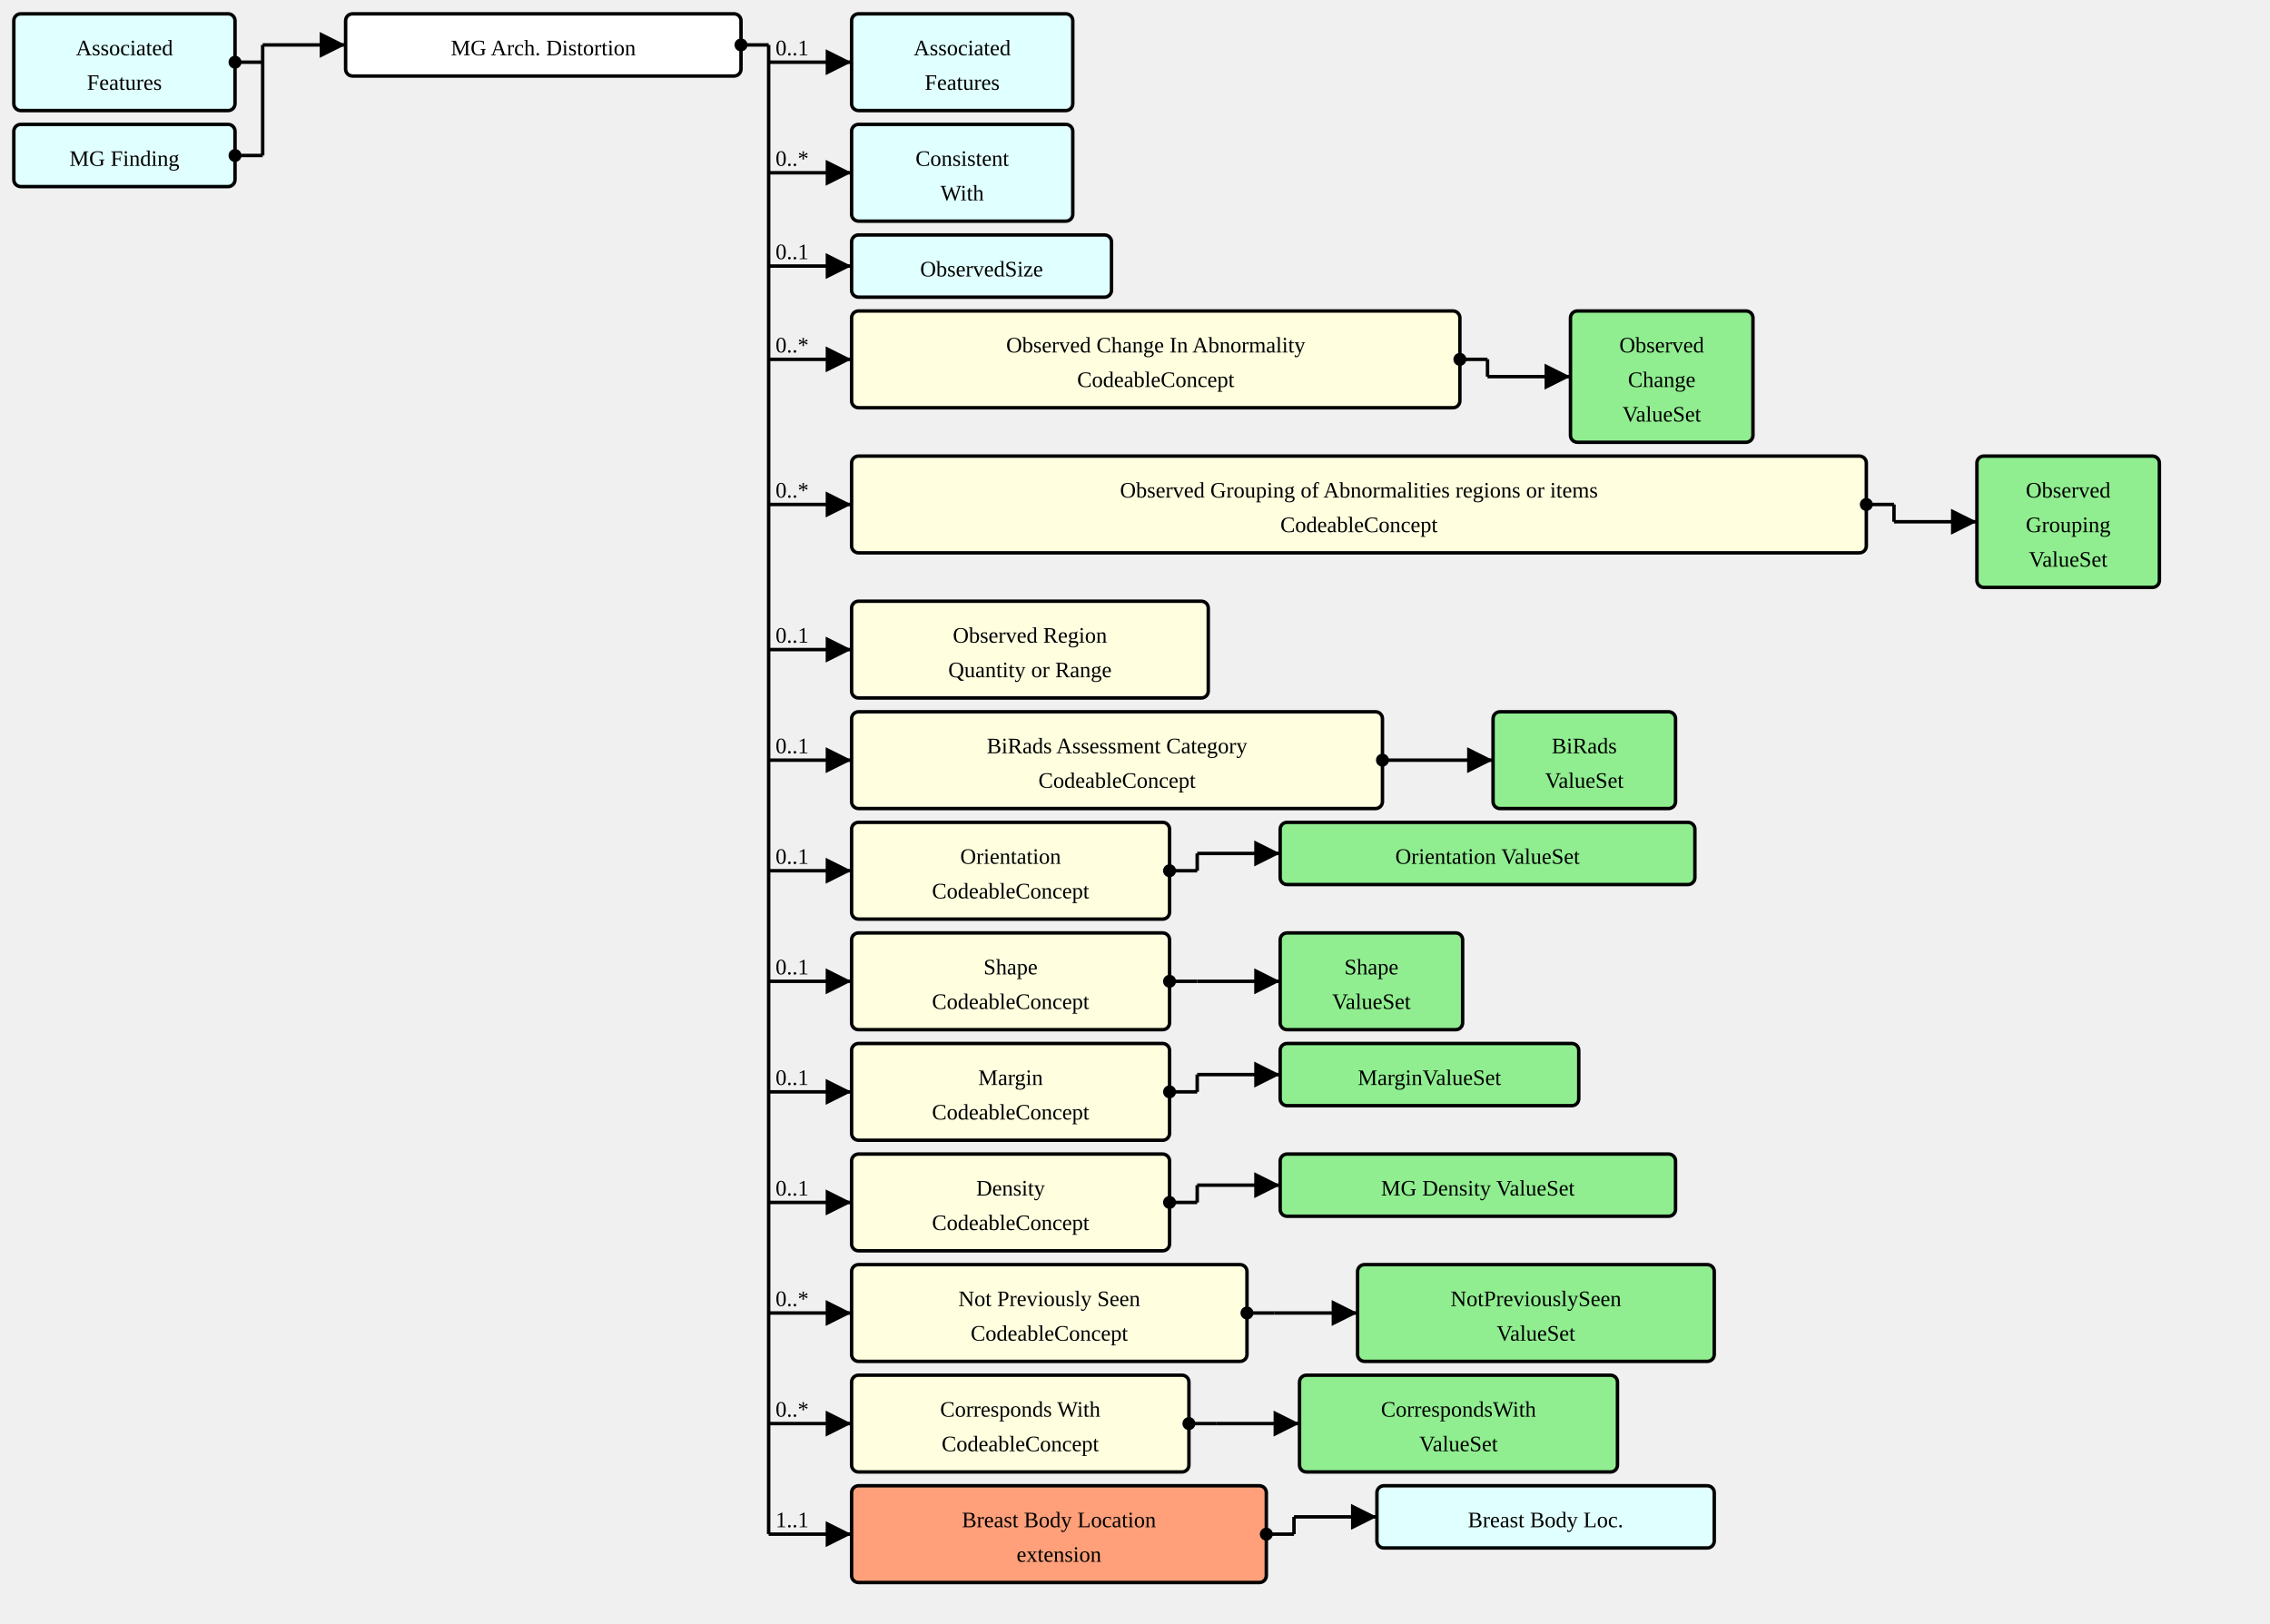
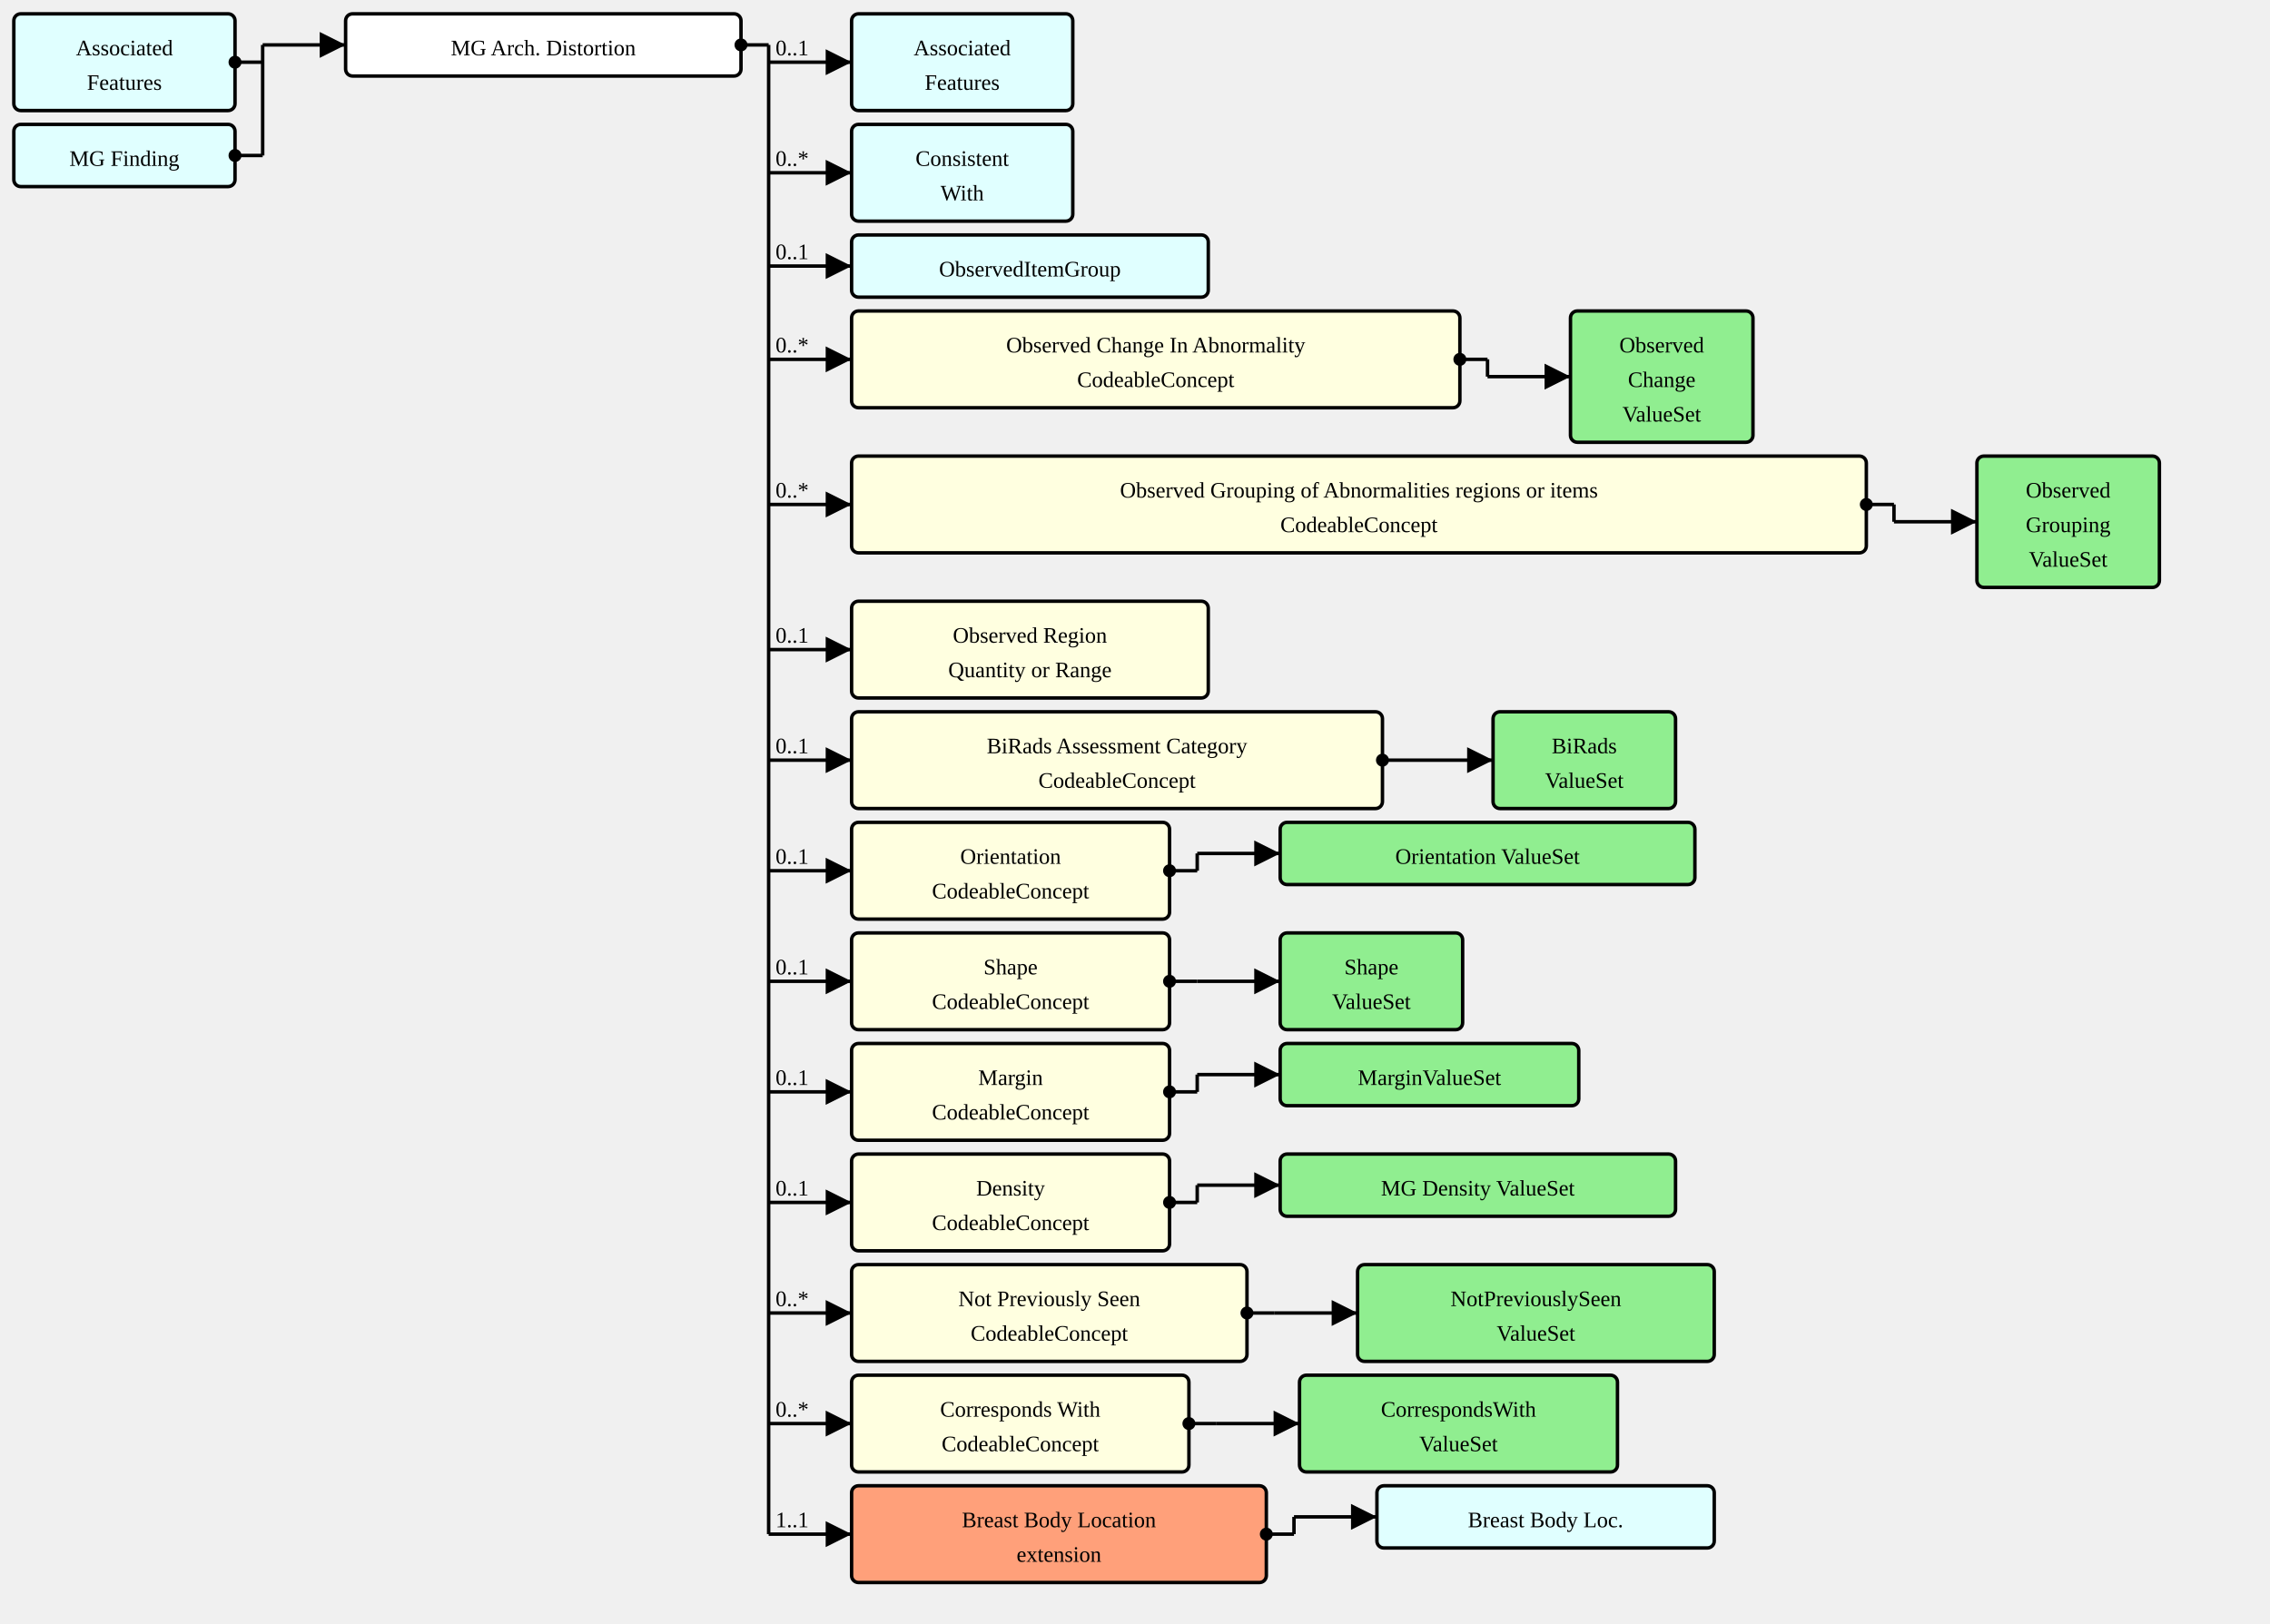
<svg xmlns="http://www.w3.org/2000/svg" version="1.1" width="1231.5" height="881.25">
  <defs>
    <marker id="arrowStart" markerWidth="3.75" markerHeight="3.75" markerUnits="px" refX="1.875" refY="1.875">
      <circle fill="Black" stroke-width="0" cx="1.875" cy="1.875" r="1.875" />
    </marker>
    <marker id="arrowEnd" markerWidth="7.5" markerHeight="7.5" markerUnits="px" refX="7.5" refY="3.75">
      <polygon fill="Black" stroke-width="0" points="0 0 7.5 3.75 0 7.5" />
    </marker>
  </defs>
  <g>
    <g transform="translate(7.5 7.5)">
      <rect fill="LightCyan" stroke="Black" stroke-width="1.875" x="0" y="0" width="120" height="52.5" rx="3.75" ry="3.75" />
      <a href="./StructureDefinition-AssociatedFeatures.html" target="_top">
        <text x="60" y="22.5" text-anchor="middle">Associated</text>
      </a>
      <a href="./StructureDefinition-AssociatedFeatures.html" target="_top">
        <text x="60" y="41.25" text-anchor="middle">Features</text>
      </a>
    </g>
    <g transform="translate(7.5 67.5)">
      <rect fill="LightCyan" stroke="Black" stroke-width="1.875" x="0" y="0" width="120" height="33.75" rx="3.75" ry="3.75" />
      <a href="./StructureDefinition-MGFinding.html" target="_top">
        <text x="60" y="22.5" text-anchor="middle">MG Finding</text>
      </a>
    </g>
    <line stroke="Black" stroke-width="1.875" marker-end="url(#arrowEnd)" x1="142.5" y1="24.375" x2="187.5" y2="24.375" />
    <text x="146.25" y="20.625" text-anchor="left" />
    <line stroke="Black" stroke-width="1.875" marker-start="url(#arrowStart)" x1="127.5" y1="33.75" x2="142.5" y2="33.75" />
    <line stroke="Black" stroke-width="1.875" marker-start="url(#arrowStart)" x1="127.5" y1="84.375" x2="142.5" y2="84.375" />
    <line stroke="Black" stroke-width="1.875" x1="142.5" y1="24.375" x2="142.5" y2="84.375" />
  </g>
  <g>
    <g transform="translate(187.5 7.5)">
      <rect fill="White" stroke="Black" stroke-width="1.875" x="0" y="0" width="214.5" height="33.75" rx="3.75" ry="3.75" />
      <text x="107.25" y="22.5" text-anchor="middle">MG Arch. Distortion</text>
    </g>
    <line stroke="Black" stroke-width="1.875" marker-end="url(#arrowEnd)" x1="417" y1="33.75" x2="462" y2="33.75" />
    <text x="420.75" y="30" text-anchor="left">0..1</text>
    <line stroke="Black" stroke-width="1.875" marker-end="url(#arrowEnd)" x1="417" y1="93.75" x2="462" y2="93.75" />
    <text x="420.75" y="90" text-anchor="left">0..*</text>
    <line stroke="Black" stroke-width="1.875" marker-end="url(#arrowEnd)" x1="417" y1="144.375" x2="462" y2="144.375" />
    <text x="420.75" y="140.625" text-anchor="left">0..1</text>
    <line stroke="Black" stroke-width="1.875" marker-end="url(#arrowEnd)" x1="417" y1="195" x2="462" y2="195" />
    <text x="420.75" y="191.25" text-anchor="left">0..*</text>
    <line stroke="Black" stroke-width="1.875" marker-end="url(#arrowEnd)" x1="417" y1="273.75" x2="462" y2="273.75" />
    <text x="420.75" y="270" text-anchor="left">0..*</text>
    <line stroke="Black" stroke-width="1.875" marker-end="url(#arrowEnd)" x1="417" y1="352.5" x2="462" y2="352.5" />
    <text x="420.75" y="348.75" text-anchor="left">0..1</text>
    <line stroke="Black" stroke-width="1.875" marker-end="url(#arrowEnd)" x1="417" y1="412.5" x2="462" y2="412.5" />
    <text x="420.75" y="408.75" text-anchor="left">0..1</text>
    <line stroke="Black" stroke-width="1.875" marker-end="url(#arrowEnd)" x1="417" y1="472.5" x2="462" y2="472.5" />
    <text x="420.75" y="468.75" text-anchor="left">0..1</text>
    <line stroke="Black" stroke-width="1.875" marker-end="url(#arrowEnd)" x1="417" y1="532.5" x2="462" y2="532.5" />
    <text x="420.75" y="528.75" text-anchor="left">0..1</text>
    <line stroke="Black" stroke-width="1.875" marker-end="url(#arrowEnd)" x1="417" y1="592.5" x2="462" y2="592.5" />
    <text x="420.75" y="588.75" text-anchor="left">0..1</text>
    <line stroke="Black" stroke-width="1.875" marker-end="url(#arrowEnd)" x1="417" y1="652.5" x2="462" y2="652.5" />
    <text x="420.75" y="648.75" text-anchor="left">0..1</text>
    <line stroke="Black" stroke-width="1.875" marker-end="url(#arrowEnd)" x1="417" y1="712.5" x2="462" y2="712.5" />
    <text x="420.75" y="708.75" text-anchor="left">0..*</text>
    <line stroke="Black" stroke-width="1.875" marker-end="url(#arrowEnd)" x1="417" y1="772.5" x2="462" y2="772.5" />
    <text x="420.75" y="768.75" text-anchor="left">0..*</text>
    <line stroke="Black" stroke-width="1.875" marker-end="url(#arrowEnd)" x1="417" y1="832.5" x2="462" y2="832.5" />
    <text x="420.75" y="828.75" text-anchor="left">1..1</text>
    <line stroke="Black" stroke-width="1.875" marker-start="url(#arrowStart)" x1="402" y1="24.375" x2="417" y2="24.375" />
    <line stroke="Black" stroke-width="1.875" x1="417" y1="24.375" x2="417" y2="832.5" />
  </g>
  <g>
    <g transform="translate(462 7.5)">
      <rect fill="LightCyan" stroke="Black" stroke-width="1.875" x="0" y="0" width="120" height="52.5" rx="3.75" ry="3.75" />
      <a href="./StructureDefinition-AssociatedFeatures.html" target="_top">
        <text x="60" y="22.5" text-anchor="middle">Associated</text>
      </a>
      <a href="./StructureDefinition-AssociatedFeatures.html" target="_top">
        <text x="60" y="41.25" text-anchor="middle">Features</text>
      </a>
    </g>
  </g>
  <g>
    <g transform="translate(462 67.5)">
      <rect fill="LightCyan" stroke="Black" stroke-width="1.875" x="0" y="0" width="120" height="52.5" rx="3.75" ry="3.75" />
      <a href="./StructureDefinition-ConsistentWith.html" target="_top">
        <text x="60" y="22.5" text-anchor="middle">Consistent</text>
      </a>
      <a href="./StructureDefinition-ConsistentWith.html" target="_top">
        <text x="60" y="41.25" text-anchor="middle">With</text>
      </a>
    </g>
  </g>
  <g>
    <g transform="translate(462 127.5)">
-       <rect fill="LightCyan" stroke="Black" stroke-width="1.875" x="0" y="0" width="141" height="33.75" rx="3.75" ry="3.75" />
-       <a href="./StructureDefinition-ObservedSize.html" target="_top">
-         <text x="70.5" y="22.5" text-anchor="middle">ObservedSize</text>
+       <rect fill="LightCyan" stroke="Black" stroke-width="1.875" x="0" y="0" width="193.5" height="33.75" rx="3.75" ry="3.75" />
+       <a href="./StructureDefinition-ObservedItemGroup.html" target="_top">
+         <text x="96.75" y="22.5" text-anchor="middle">ObservedItemGroup</text>
      </a>
    </g>
  </g>
  <g>
    <g transform="translate(462 168.75)">
      <a href="StructureDefinition-MGAbnormalityArchitecturalDistortion-definitions.html#Observation.component:observedChanges" target="_top">
        <rect fill="LightYellow" stroke="Black" stroke-width="1.875" x="0" y="0" width="330" height="52.5" rx="3.75" ry="3.75" />
      </a>
      <a href="StructureDefinition-MGAbnormalityArchitecturalDistortion-definitions.html#Observation.component:observedChanges" target="_top">
        <text x="165" y="22.5" text-anchor="middle">Observed Change In Abnormality</text>
      </a>
      <a href="StructureDefinition-MGAbnormalityArchitecturalDistortion-definitions.html#Observation.component:observedChanges" target="_top">
        <text x="165" y="41.25" text-anchor="middle">CodeableConcept</text>
      </a>
    </g>
    <line stroke="Black" stroke-width="1.875" marker-end="url(#arrowEnd)" x1="807" y1="204.375" x2="852" y2="204.375" />
    <line stroke="Black" stroke-width="1.875" marker-start="url(#arrowStart)" x1="792" y1="195" x2="807" y2="195" />
    <line stroke="Black" stroke-width="1.875" x1="807" y1="195" x2="807" y2="204.375" />
  </g>
  <g>
    <g transform="translate(852 168.75)">
      <rect fill="LightGreen" stroke="Black" stroke-width="1.875" x="0" y="0" width="99" height="71.25" rx="3.75" ry="3.75" />
      <a href="./ValueSet-ObservedChangesVS.html" target="_top">
        <text x="49.5" y="22.5" text-anchor="middle">Observed</text>
      </a>
      <a href="./ValueSet-ObservedChangesVS.html" target="_top">
        <text x="49.5" y="41.25" text-anchor="middle">Change</text>
      </a>
      <a href="./ValueSet-ObservedChangesVS.html" target="_top">
        <text x="49.5" y="60" text-anchor="middle">ValueSet</text>
      </a>
    </g>
  </g>
  <g>
    <g transform="translate(462 247.5)">
      <a href="StructureDefinition-MGAbnormalityArchitecturalDistortion-definitions.html#Observation.component:observedGrouping" target="_top">
        <rect fill="LightYellow" stroke="Black" stroke-width="1.875" x="0" y="0" width="550.5" height="52.5" rx="3.75" ry="3.75" />
      </a>
      <a href="StructureDefinition-MGAbnormalityArchitecturalDistortion-definitions.html#Observation.component:observedGrouping" target="_top">
        <text x="275.25" y="22.5" text-anchor="middle">Observed Grouping of Abnormalities regions or items</text>
      </a>
      <a href="StructureDefinition-MGAbnormalityArchitecturalDistortion-definitions.html#Observation.component:observedGrouping" target="_top">
        <text x="275.25" y="41.25" text-anchor="middle">CodeableConcept</text>
      </a>
    </g>
    <line stroke="Black" stroke-width="1.875" marker-end="url(#arrowEnd)" x1="1027.5" y1="283.125" x2="1072.5" y2="283.125" />
    <line stroke="Black" stroke-width="1.875" marker-start="url(#arrowStart)" x1="1012.5" y1="273.75" x2="1027.5" y2="273.75" />
    <line stroke="Black" stroke-width="1.875" x1="1027.5" y1="273.75" x2="1027.5" y2="283.125" />
  </g>
  <g>
    <g transform="translate(1072.5 247.5)">
      <rect fill="LightGreen" stroke="Black" stroke-width="1.875" x="0" y="0" width="99" height="71.25" rx="3.75" ry="3.75" />
      <a href="./ValueSet-ObservedGroupingVS.html" target="_top">
        <text x="49.5" y="22.5" text-anchor="middle">Observed</text>
      </a>
      <a href="./ValueSet-ObservedGroupingVS.html" target="_top">
        <text x="49.5" y="41.25" text-anchor="middle">Grouping</text>
      </a>
      <a href="./ValueSet-ObservedGroupingVS.html" target="_top">
        <text x="49.5" y="60" text-anchor="middle">ValueSet</text>
      </a>
    </g>
  </g>
  <g>
    <g transform="translate(462 326.25)">
      <a href="StructureDefinition-MGAbnormalityArchitecturalDistortion-definitions.html#Observation.component:observedRegion" target="_top">
        <rect fill="LightYellow" stroke="Black" stroke-width="1.875" x="0" y="0" width="193.5" height="52.5" rx="3.75" ry="3.75" />
      </a>
      <a href="StructureDefinition-MGAbnormalityArchitecturalDistortion-definitions.html#Observation.component:observedRegion" target="_top">
        <text x="96.75" y="22.5" text-anchor="middle">Observed Region</text>
      </a>
      <a href="StructureDefinition-MGAbnormalityArchitecturalDistortion-definitions.html#Observation.component:observedRegion" target="_top">
        <text x="96.75" y="41.25" text-anchor="middle">Quantity or Range</text>
      </a>
    </g>
  </g>
  <g>
    <g transform="translate(462 386.25)">
      <a href="StructureDefinition-MGAbnormalityArchitecturalDistortion-definitions.html#Observation.component:biRadsAssessmentCategory" target="_top">
        <rect fill="LightYellow" stroke="Black" stroke-width="1.875" x="0" y="0" width="288" height="52.5" rx="3.75" ry="3.75" />
      </a>
      <a href="StructureDefinition-MGAbnormalityArchitecturalDistortion-definitions.html#Observation.component:biRadsAssessmentCategory" target="_top">
        <text x="144" y="22.5" text-anchor="middle">BiRads Assessment Category</text>
      </a>
      <a href="StructureDefinition-MGAbnormalityArchitecturalDistortion-definitions.html#Observation.component:biRadsAssessmentCategory" target="_top">
        <text x="144" y="41.25" text-anchor="middle">CodeableConcept</text>
      </a>
    </g>
    <line stroke="Black" stroke-width="1.875" marker-end="url(#arrowEnd)" x1="765" y1="412.5" x2="810" y2="412.5" />
    <line stroke="Black" stroke-width="1.875" marker-start="url(#arrowStart)" x1="750" y1="412.5" x2="765" y2="412.5" />
    <line stroke="Black" stroke-width="1.875" x1="765" y1="412.5" x2="765" y2="412.5" />
  </g>
  <g>
    <g transform="translate(810 386.25)">
      <rect fill="LightGreen" stroke="Black" stroke-width="1.875" x="0" y="0" width="99" height="52.5" rx="3.75" ry="3.75" />
      <a href="./ValueSet-BiRadsAssessmentCategoriesVS.html" target="_top">
        <text x="49.5" y="22.5" text-anchor="middle">BiRads</text>
      </a>
      <a href="./ValueSet-BiRadsAssessmentCategoriesVS.html" target="_top">
        <text x="49.5" y="41.25" text-anchor="middle">ValueSet</text>
      </a>
    </g>
  </g>
  <g>
    <g transform="translate(462 446.25)">
      <a href="StructureDefinition-MGAbnormalityArchitecturalDistortion-definitions.html#Observation.component:orientation" target="_top">
        <rect fill="LightYellow" stroke="Black" stroke-width="1.875" x="0" y="0" width="172.5" height="52.5" rx="3.75" ry="3.75" />
      </a>
      <a href="StructureDefinition-MGAbnormalityArchitecturalDistortion-definitions.html#Observation.component:orientation" target="_top">
        <text x="86.25" y="22.5" text-anchor="middle">Orientation</text>
      </a>
      <a href="StructureDefinition-MGAbnormalityArchitecturalDistortion-definitions.html#Observation.component:orientation" target="_top">
        <text x="86.25" y="41.25" text-anchor="middle">CodeableConcept</text>
      </a>
    </g>
    <line stroke="Black" stroke-width="1.875" marker-end="url(#arrowEnd)" x1="649.5" y1="463.125" x2="694.5" y2="463.125" />
    <line stroke="Black" stroke-width="1.875" marker-start="url(#arrowStart)" x1="634.5" y1="472.5" x2="649.5" y2="472.5" />
    <line stroke="Black" stroke-width="1.875" x1="649.5" y1="463.125" x2="649.5" y2="472.5" />
  </g>
  <g>
    <g transform="translate(694.5 446.25)">
      <rect fill="LightGreen" stroke="Black" stroke-width="1.875" x="0" y="0" width="225" height="33.75" rx="3.75" ry="3.75" />
      <a href="./ValueSet-OrientationVS.html" target="_top">
        <text x="112.5" y="22.5" text-anchor="middle">Orientation ValueSet</text>
      </a>
    </g>
  </g>
  <g>
    <g transform="translate(462 506.25)">
      <a href="StructureDefinition-MGAbnormalityArchitecturalDistortion-definitions.html#Observation.component:shape" target="_top">
        <rect fill="LightYellow" stroke="Black" stroke-width="1.875" x="0" y="0" width="172.5" height="52.5" rx="3.75" ry="3.75" />
      </a>
      <a href="StructureDefinition-MGAbnormalityArchitecturalDistortion-definitions.html#Observation.component:shape" target="_top">
        <text x="86.25" y="22.5" text-anchor="middle">Shape</text>
      </a>
      <a href="StructureDefinition-MGAbnormalityArchitecturalDistortion-definitions.html#Observation.component:shape" target="_top">
        <text x="86.25" y="41.25" text-anchor="middle">CodeableConcept</text>
      </a>
    </g>
    <line stroke="Black" stroke-width="1.875" marker-end="url(#arrowEnd)" x1="649.5" y1="532.5" x2="694.5" y2="532.5" />
    <line stroke="Black" stroke-width="1.875" marker-start="url(#arrowStart)" x1="634.5" y1="532.5" x2="649.5" y2="532.5" />
    <line stroke="Black" stroke-width="1.875" x1="649.5" y1="532.5" x2="649.5" y2="532.5" />
  </g>
  <g>
    <g transform="translate(694.5 506.25)">
      <rect fill="LightGreen" stroke="Black" stroke-width="1.875" x="0" y="0" width="99" height="52.5" rx="3.75" ry="3.75" />
      <a href="./ValueSet-ShapeVS.html" target="_top">
        <text x="49.5" y="22.5" text-anchor="middle">Shape</text>
      </a>
      <a href="./ValueSet-ShapeVS.html" target="_top">
        <text x="49.5" y="41.25" text-anchor="middle">ValueSet</text>
      </a>
    </g>
  </g>
  <g>
    <g transform="translate(462 566.25)">
      <a href="StructureDefinition-MGAbnormalityArchitecturalDistortion-definitions.html#Observation.component:margin" target="_top">
        <rect fill="LightYellow" stroke="Black" stroke-width="1.875" x="0" y="0" width="172.5" height="52.5" rx="3.75" ry="3.75" />
      </a>
      <a href="StructureDefinition-MGAbnormalityArchitecturalDistortion-definitions.html#Observation.component:margin" target="_top">
        <text x="86.25" y="22.5" text-anchor="middle">Margin</text>
      </a>
      <a href="StructureDefinition-MGAbnormalityArchitecturalDistortion-definitions.html#Observation.component:margin" target="_top">
        <text x="86.25" y="41.25" text-anchor="middle">CodeableConcept</text>
      </a>
    </g>
    <line stroke="Black" stroke-width="1.875" marker-end="url(#arrowEnd)" x1="649.5" y1="583.125" x2="694.5" y2="583.125" />
    <line stroke="Black" stroke-width="1.875" marker-start="url(#arrowStart)" x1="634.5" y1="592.5" x2="649.5" y2="592.5" />
    <line stroke="Black" stroke-width="1.875" x1="649.5" y1="583.125" x2="649.5" y2="592.5" />
  </g>
  <g>
    <g transform="translate(694.5 566.25)">
      <rect fill="LightGreen" stroke="Black" stroke-width="1.875" x="0" y="0" width="162" height="33.75" rx="3.75" ry="3.75" />
      <a href="./ValueSet-MarginVS.html" target="_top">
        <text x="81" y="22.5" text-anchor="middle">MarginValueSet</text>
      </a>
    </g>
  </g>
  <g>
    <g transform="translate(462 626.25)">
      <a href="StructureDefinition-MGAbnormalityArchitecturalDistortion-definitions.html#Observation.component:mgDensity" target="_top">
        <rect fill="LightYellow" stroke="Black" stroke-width="1.875" x="0" y="0" width="172.5" height="52.5" rx="3.75" ry="3.75" />
      </a>
      <a href="StructureDefinition-MGAbnormalityArchitecturalDistortion-definitions.html#Observation.component:mgDensity" target="_top">
        <text x="86.25" y="22.5" text-anchor="middle">Density</text>
      </a>
      <a href="StructureDefinition-MGAbnormalityArchitecturalDistortion-definitions.html#Observation.component:mgDensity" target="_top">
        <text x="86.25" y="41.25" text-anchor="middle">CodeableConcept</text>
      </a>
    </g>
    <line stroke="Black" stroke-width="1.875" marker-end="url(#arrowEnd)" x1="649.5" y1="643.125" x2="694.5" y2="643.125" />
    <line stroke="Black" stroke-width="1.875" marker-start="url(#arrowStart)" x1="634.5" y1="652.5" x2="649.5" y2="652.5" />
    <line stroke="Black" stroke-width="1.875" x1="649.5" y1="643.125" x2="649.5" y2="652.5" />
  </g>
  <g>
    <g transform="translate(694.5 626.25)">
      <rect fill="LightGreen" stroke="Black" stroke-width="1.875" x="0" y="0" width="214.5" height="33.75" rx="3.75" ry="3.75" />
      <a href="./ValueSet-MGDensityVS.html" target="_top">
        <text x="107.25" y="22.5" text-anchor="middle">MG Density ValueSet</text>
      </a>
    </g>
  </g>
  <g>
    <g transform="translate(462 686.25)">
      <a href="StructureDefinition-MGAbnormalityArchitecturalDistortion-definitions.html#Observation.component:notPreviouslySeen" target="_top">
        <rect fill="LightYellow" stroke="Black" stroke-width="1.875" x="0" y="0" width="214.5" height="52.5" rx="3.75" ry="3.75" />
      </a>
      <a href="StructureDefinition-MGAbnormalityArchitecturalDistortion-definitions.html#Observation.component:notPreviouslySeen" target="_top">
        <text x="107.25" y="22.5" text-anchor="middle">Not Previously Seen</text>
      </a>
      <a href="StructureDefinition-MGAbnormalityArchitecturalDistortion-definitions.html#Observation.component:notPreviouslySeen" target="_top">
        <text x="107.25" y="41.25" text-anchor="middle">CodeableConcept</text>
      </a>
    </g>
    <line stroke="Black" stroke-width="1.875" marker-end="url(#arrowEnd)" x1="691.5" y1="712.5" x2="736.5" y2="712.5" />
    <line stroke="Black" stroke-width="1.875" marker-start="url(#arrowStart)" x1="676.5" y1="712.5" x2="691.5" y2="712.5" />
    <line stroke="Black" stroke-width="1.875" x1="691.5" y1="712.5" x2="691.5" y2="712.5" />
  </g>
  <g>
    <g transform="translate(736.5 686.25)">
      <rect fill="LightGreen" stroke="Black" stroke-width="1.875" x="0" y="0" width="193.5" height="52.5" rx="3.75" ry="3.75" />
      <a href="./ValueSet-NotPreviouslySeenVS.html" target="_top">
        <text x="96.75" y="22.5" text-anchor="middle">NotPreviouslySeen</text>
      </a>
      <a href="./ValueSet-NotPreviouslySeenVS.html" target="_top">
        <text x="96.75" y="41.25" text-anchor="middle">ValueSet</text>
      </a>
    </g>
  </g>
  <g>
    <g transform="translate(462 746.25)">
      <a href="StructureDefinition-MGAbnormalityArchitecturalDistortion-definitions.html#Observation.component:correspondsWith" target="_top">
        <rect fill="LightYellow" stroke="Black" stroke-width="1.875" x="0" y="0" width="183" height="52.5" rx="3.75" ry="3.75" />
      </a>
      <a href="StructureDefinition-MGAbnormalityArchitecturalDistortion-definitions.html#Observation.component:correspondsWith" target="_top">
        <text x="91.5" y="22.5" text-anchor="middle">Corresponds With</text>
      </a>
      <a href="StructureDefinition-MGAbnormalityArchitecturalDistortion-definitions.html#Observation.component:correspondsWith" target="_top">
        <text x="91.5" y="41.25" text-anchor="middle">CodeableConcept</text>
      </a>
    </g>
    <line stroke="Black" stroke-width="1.875" marker-end="url(#arrowEnd)" x1="660" y1="772.5" x2="705" y2="772.5" />
    <line stroke="Black" stroke-width="1.875" marker-start="url(#arrowStart)" x1="645" y1="772.5" x2="660" y2="772.5" />
    <line stroke="Black" stroke-width="1.875" x1="660" y1="772.5" x2="660" y2="772.5" />
  </g>
  <g>
    <g transform="translate(705 746.25)">
      <rect fill="LightGreen" stroke="Black" stroke-width="1.875" x="0" y="0" width="172.5" height="52.5" rx="3.75" ry="3.75" />
      <a href="./ValueSet-CorrespondsWithVS.html" target="_top">
        <text x="86.25" y="22.5" text-anchor="middle">CorrespondsWith</text>
      </a>
      <a href="./ValueSet-CorrespondsWithVS.html" target="_top">
        <text x="86.25" y="41.25" text-anchor="middle">ValueSet</text>
      </a>
    </g>
  </g>
  <g>
    <g transform="translate(462 806.25)">
      <a href="StructureDefinition-MGAbnormalityArchitecturalDistortion-definitions.html#Observation.bodySite.extension:breastBodyLocation" target="_top">
        <rect fill="LightSalmon" stroke="Black" stroke-width="1.875" x="0" y="0" width="225" height="52.5" rx="3.75" ry="3.75" />
      </a>
      <a href="StructureDefinition-MGAbnormalityArchitecturalDistortion-definitions.html#Observation.bodySite.extension:breastBodyLocation" target="_top">
        <text x="112.5" y="22.5" text-anchor="middle">Breast Body Location</text>
      </a>
      <a href="StructureDefinition-MGAbnormalityArchitecturalDistortion-definitions.html#Observation.bodySite.extension:breastBodyLocation" target="_top">
        <text x="112.5" y="41.25" text-anchor="middle">extension</text>
      </a>
    </g>
    <line stroke="Black" stroke-width="1.875" marker-end="url(#arrowEnd)" x1="702" y1="823.125" x2="747" y2="823.125" />
    <line stroke="Black" stroke-width="1.875" marker-start="url(#arrowStart)" x1="687" y1="832.5" x2="702" y2="832.5" />
    <line stroke="Black" stroke-width="1.875" x1="702" y1="823.125" x2="702" y2="832.5" />
  </g>
  <g>
    <g transform="translate(747 806.25)">
      <rect fill="LightCyan" stroke="Black" stroke-width="1.875" x="0" y="0" width="183" height="33.75" rx="3.75" ry="3.75" />
      <a href="./StructureDefinition-BreastBodyLocationExtension.html" target="_top">
        <text x="91.5" y="22.5" text-anchor="middle">Breast Body Loc.</text>
      </a>
    </g>
  </g>
</svg>
